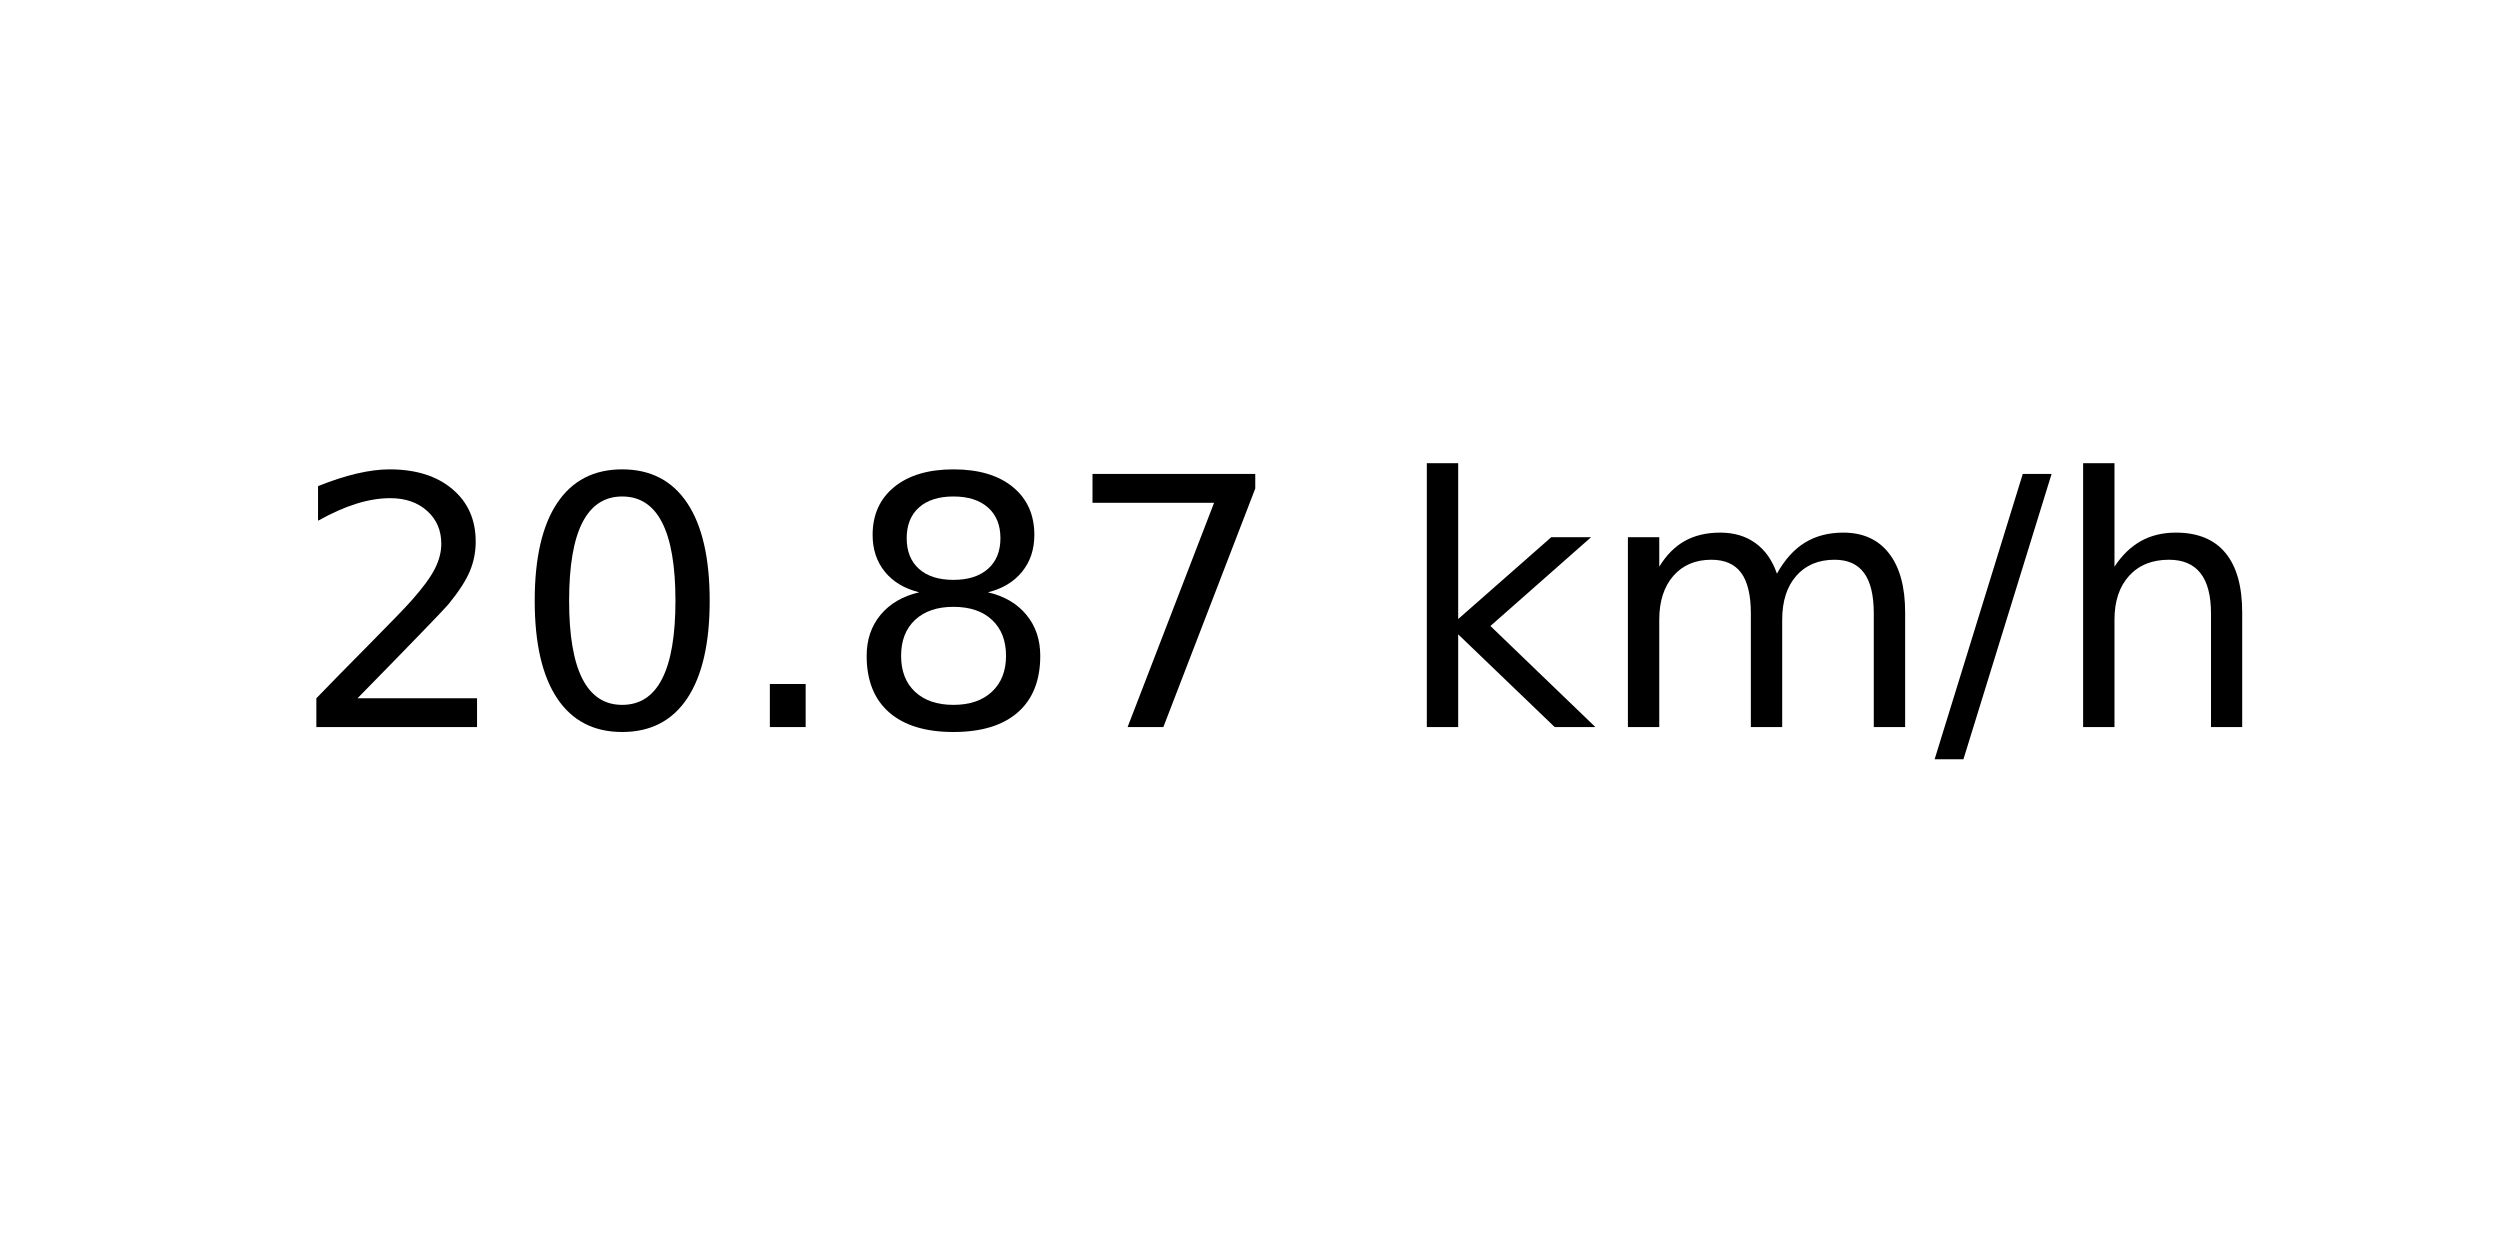
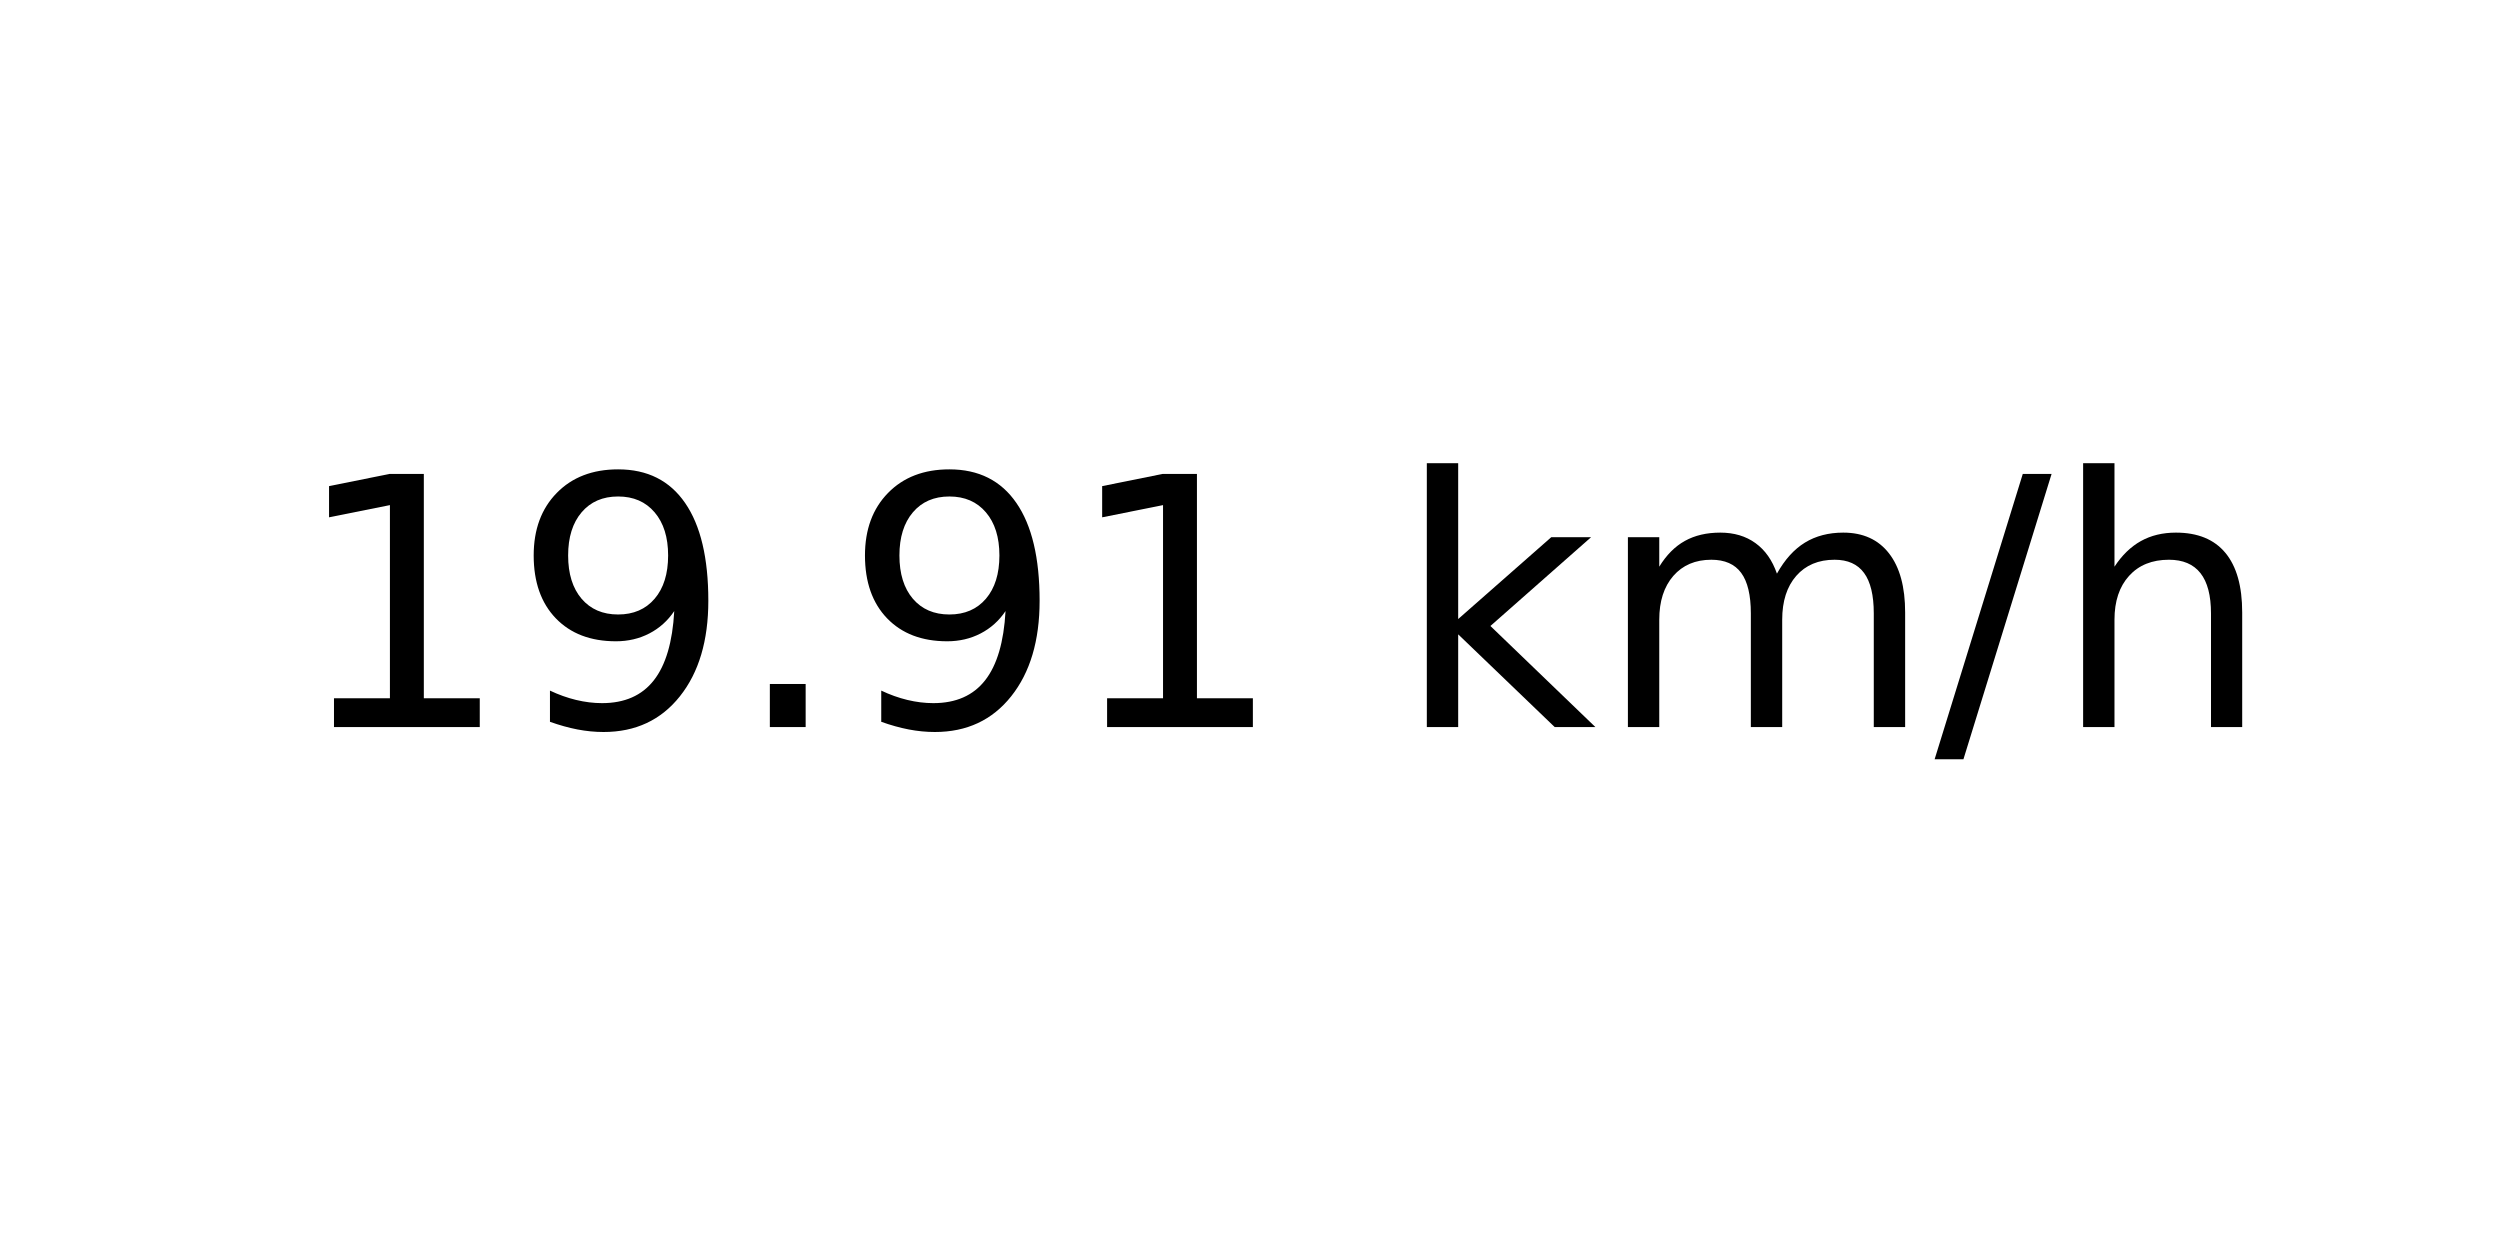
<svg xmlns="http://www.w3.org/2000/svg" xmlns:xlink="http://www.w3.org/1999/xlink" width="72pt" height="36pt" viewBox="0 0 72 36" version="1.1">
  <defs>
    <style type="text/css">*{stroke-linejoin: round; stroke-linecap: butt}</style>
  </defs>
  <g id="figure_1">
    <g id="axes_1">
      <g id="text_1">
        <g transform="translate(8.378125 20.93937) scale(0.1 -0.1)">
          <defs>
-             <path id="DejaVuSans-32" d="M 1228 531  L 3431 531  L 3431 0  L 469 0  L 469 531  Q 828 903 1448 1529  Q 2069 2156 2228 2338  Q 2531 2678 2651 2914  Q 2772 3150 2772 3378  Q 2772 3750 2511 3984  Q 2250 4219 1831 4219  Q 1534 4219 1204 4116  Q 875 4013 500 3803  L 500 4441  Q 881 4594 1212 4672  Q 1544 4750 1819 4750  Q 2544 4750 2975 4387  Q 3406 4025 3406 3419  Q 3406 3131 3298 2873  Q 3191 2616 2906 2266  Q 2828 2175 2409 1742  Q 1991 1309 1228 531  z " transform="scale(0.015625)" />
-             <path id="DejaVuSans-30" d="M 2034 4250  Q 1547 4250 1301 3770  Q 1056 3291 1056 2328  Q 1056 1369 1301 889  Q 1547 409 2034 409  Q 2525 409 2770 889  Q 3016 1369 3016 2328  Q 3016 3291 2770 3770  Q 2525 4250 2034 4250  z M 2034 4750  Q 2819 4750 3233 4129  Q 3647 3509 3647 2328  Q 3647 1150 3233 529  Q 2819 -91 2034 -91  Q 1250 -91 836 529  Q 422 1150 422 2328  Q 422 3509 836 4129  Q 1250 4750 2034 4750  z " transform="scale(0.015625)" />
+             <path id="DejaVuSans-31" d="M 794 531  L 1825 531  L 1825 4091  L 703 3866  L 703 4441  L 1819 4666  L 2450 4666  L 2450 531  L 3481 531  L 3481 0  L 794 0  L 794 531  z " transform="scale(0.015625)" />
+             <path id="DejaVuSans-39" d="M 703 97  L 703 672  Q 941 559 1184 500  Q 1428 441 1663 441  Q 2288 441 2617 861  Q 2947 1281 2994 2138  Q 2813 1869 2534 1725  Q 2256 1581 1919 1581  Q 1219 1581 811 2004  Q 403 2428 403 3163  Q 403 3881 828 4315  Q 1253 4750 1959 4750  Q 2769 4750 3195 4129  Q 3622 3509 3622 2328  Q 3622 1225 3098 567  Q 2575 -91 1691 -91  Q 1453 -91 1209 -44  Q 966 3 703 97  z M 1959 2075  Q 2384 2075 2632 2365  Q 2881 2656 2881 3163  Q 2881 3666 2632 3958  Q 2384 4250 1959 4250  Q 1534 4250 1286 3958  Q 1038 3666 1038 3163  Q 1038 2656 1286 2365  Q 1534 2075 1959 2075  z " transform="scale(0.015625)" />
            <path id="DejaVuSans-2e" d="M 684 794  L 1344 794  L 1344 0  L 684 0  L 684 794  z " transform="scale(0.015625)" />
-             <path id="DejaVuSans-38" d="M 2034 2216  Q 1584 2216 1326 1975  Q 1069 1734 1069 1313  Q 1069 891 1326 650  Q 1584 409 2034 409  Q 2484 409 2743 651  Q 3003 894 3003 1313  Q 3003 1734 2745 1975  Q 2488 2216 2034 2216  z M 1403 2484  Q 997 2584 770 2862  Q 544 3141 544 3541  Q 544 4100 942 4425  Q 1341 4750 2034 4750  Q 2731 4750 3128 4425  Q 3525 4100 3525 3541  Q 3525 3141 3298 2862  Q 3072 2584 2669 2484  Q 3125 2378 3379 2068  Q 3634 1759 3634 1313  Q 3634 634 3220 271  Q 2806 -91 2034 -91  Q 1263 -91 848 271  Q 434 634 434 1313  Q 434 1759 690 2068  Q 947 2378 1403 2484  z M 1172 3481  Q 1172 3119 1398 2916  Q 1625 2713 2034 2713  Q 2441 2713 2670 2916  Q 2900 3119 2900 3481  Q 2900 3844 2670 4047  Q 2441 4250 2034 4250  Q 1625 4250 1398 4047  Q 1172 3844 1172 3481  z " transform="scale(0.015625)" />
-             <path id="DejaVuSans-37" d="M 525 4666  L 3525 4666  L 3525 4397  L 1831 0  L 1172 0  L 2766 4134  L 525 4134  L 525 4666  z " transform="scale(0.015625)" />
            <path id="DejaVuSans-20" transform="scale(0.015625)" />
            <path id="DejaVuSans-6b" d="M 581 4863  L 1159 4863  L 1159 1991  L 2875 3500  L 3609 3500  L 1753 1863  L 3688 0  L 2938 0  L 1159 1709  L 1159 0  L 581 0  L 581 4863  z " transform="scale(0.015625)" />
            <path id="DejaVuSans-6d" d="M 3328 2828  Q 3544 3216 3844 3400  Q 4144 3584 4550 3584  Q 5097 3584 5394 3201  Q 5691 2819 5691 2113  L 5691 0  L 5113 0  L 5113 2094  Q 5113 2597 4934 2840  Q 4756 3084 4391 3084  Q 3944 3084 3684 2787  Q 3425 2491 3425 1978  L 3425 0  L 2847 0  L 2847 2094  Q 2847 2600 2669 2842  Q 2491 3084 2119 3084  Q 1678 3084 1418 2786  Q 1159 2488 1159 1978  L 1159 0  L 581 0  L 581 3500  L 1159 3500  L 1159 2956  Q 1356 3278 1631 3431  Q 1906 3584 2284 3584  Q 2666 3584 2933 3390  Q 3200 3197 3328 2828  z " transform="scale(0.015625)" />
            <path id="DejaVuSans-2f" d="M 1625 4666  L 2156 4666  L 531 -594  L 0 -594  L 1625 4666  z " transform="scale(0.015625)" />
            <path id="DejaVuSans-68" d="M 3513 2113  L 3513 0  L 2938 0  L 2938 2094  Q 2938 2591 2744 2837  Q 2550 3084 2163 3084  Q 1697 3084 1428 2787  Q 1159 2491 1159 1978  L 1159 0  L 581 0  L 581 4863  L 1159 4863  L 1159 2956  Q 1366 3272 1645 3428  Q 1925 3584 2291 3584  Q 2894 3584 3203 3211  Q 3513 2838 3513 2113  z " transform="scale(0.015625)" />
          </defs>
-           <use xlink:href="#DejaVuSans-32" />
-           <use xlink:href="#DejaVuSans-30" x="63.623" />
+           <use xlink:href="#DejaVuSans-31" />
+           <use xlink:href="#DejaVuSans-39" x="63.623" />
          <use xlink:href="#DejaVuSans-2e" x="127.246" />
-           <use xlink:href="#DejaVuSans-38" x="159.033" />
-           <use xlink:href="#DejaVuSans-37" x="222.656" />
+           <use xlink:href="#DejaVuSans-39" x="159.033" />
+           <use xlink:href="#DejaVuSans-31" x="222.656" />
          <use xlink:href="#DejaVuSans-20" x="286.279" />
          <use xlink:href="#DejaVuSans-6b" x="318.066" />
          <use xlink:href="#DejaVuSans-6d" x="375.977" />
          <use xlink:href="#DejaVuSans-2f" x="473.389" />
          <use xlink:href="#DejaVuSans-68" x="507.08" />
        </g>
      </g>
    </g>
  </g>
</svg>
